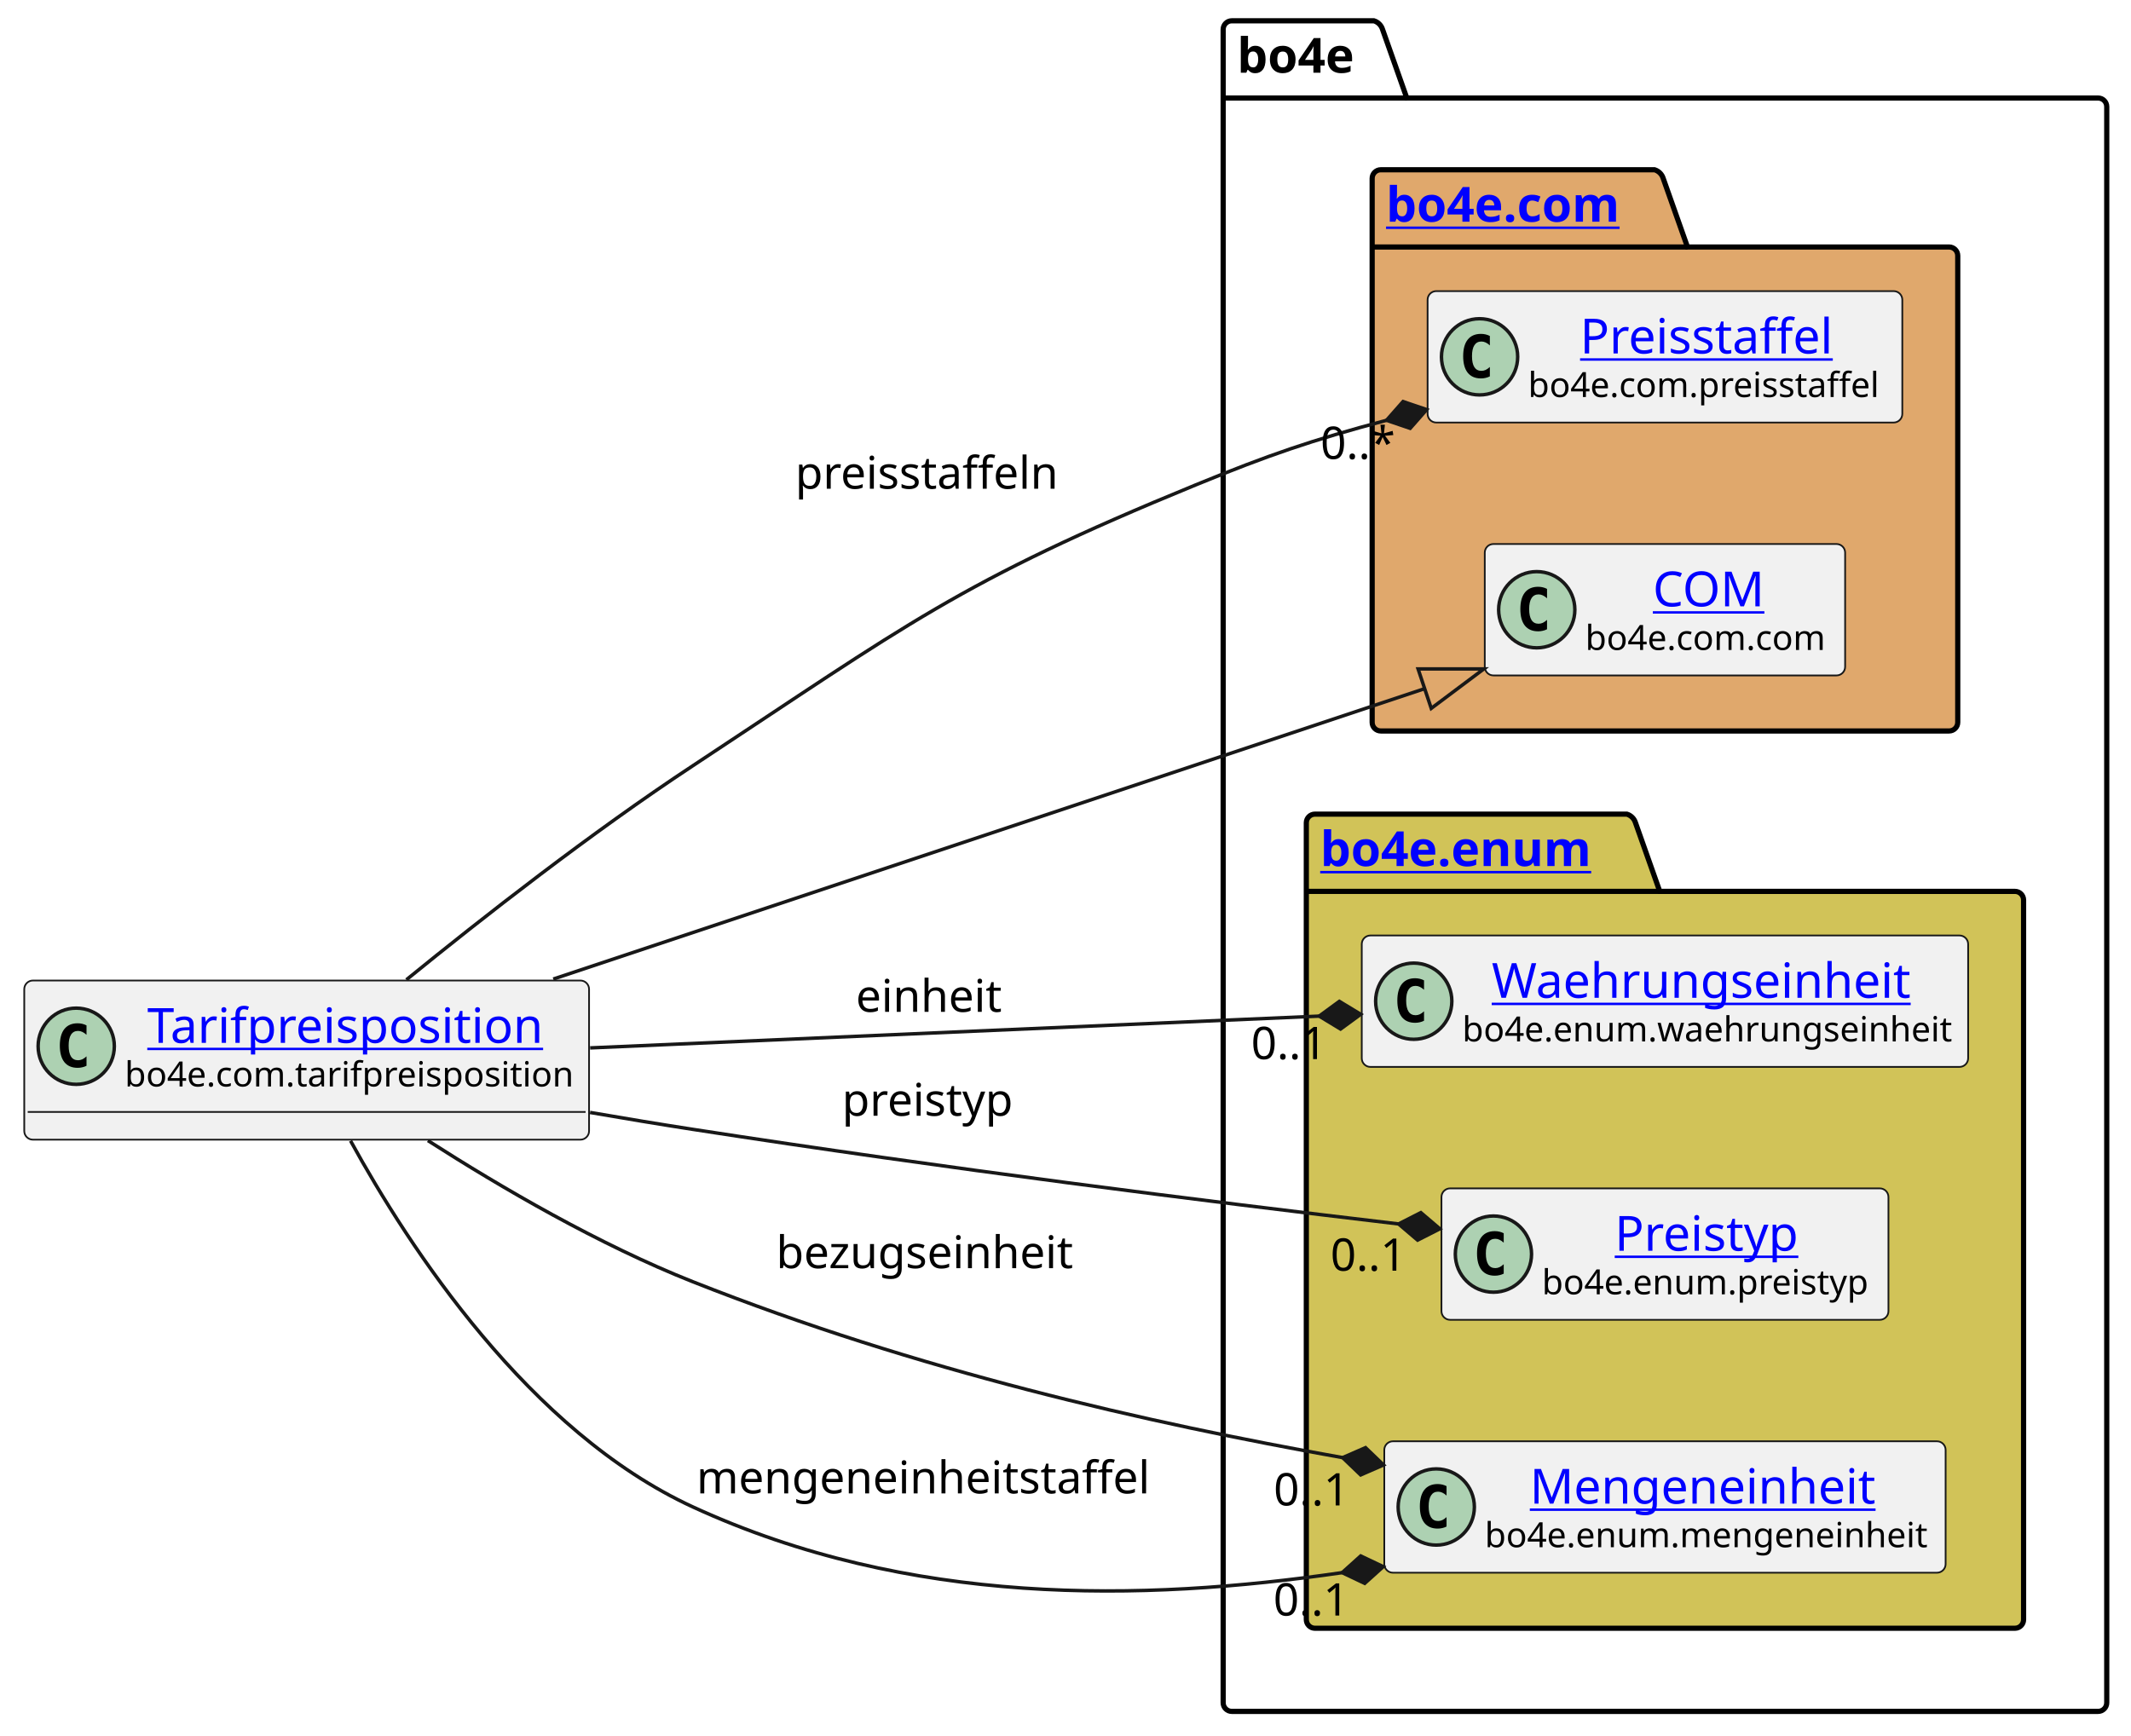
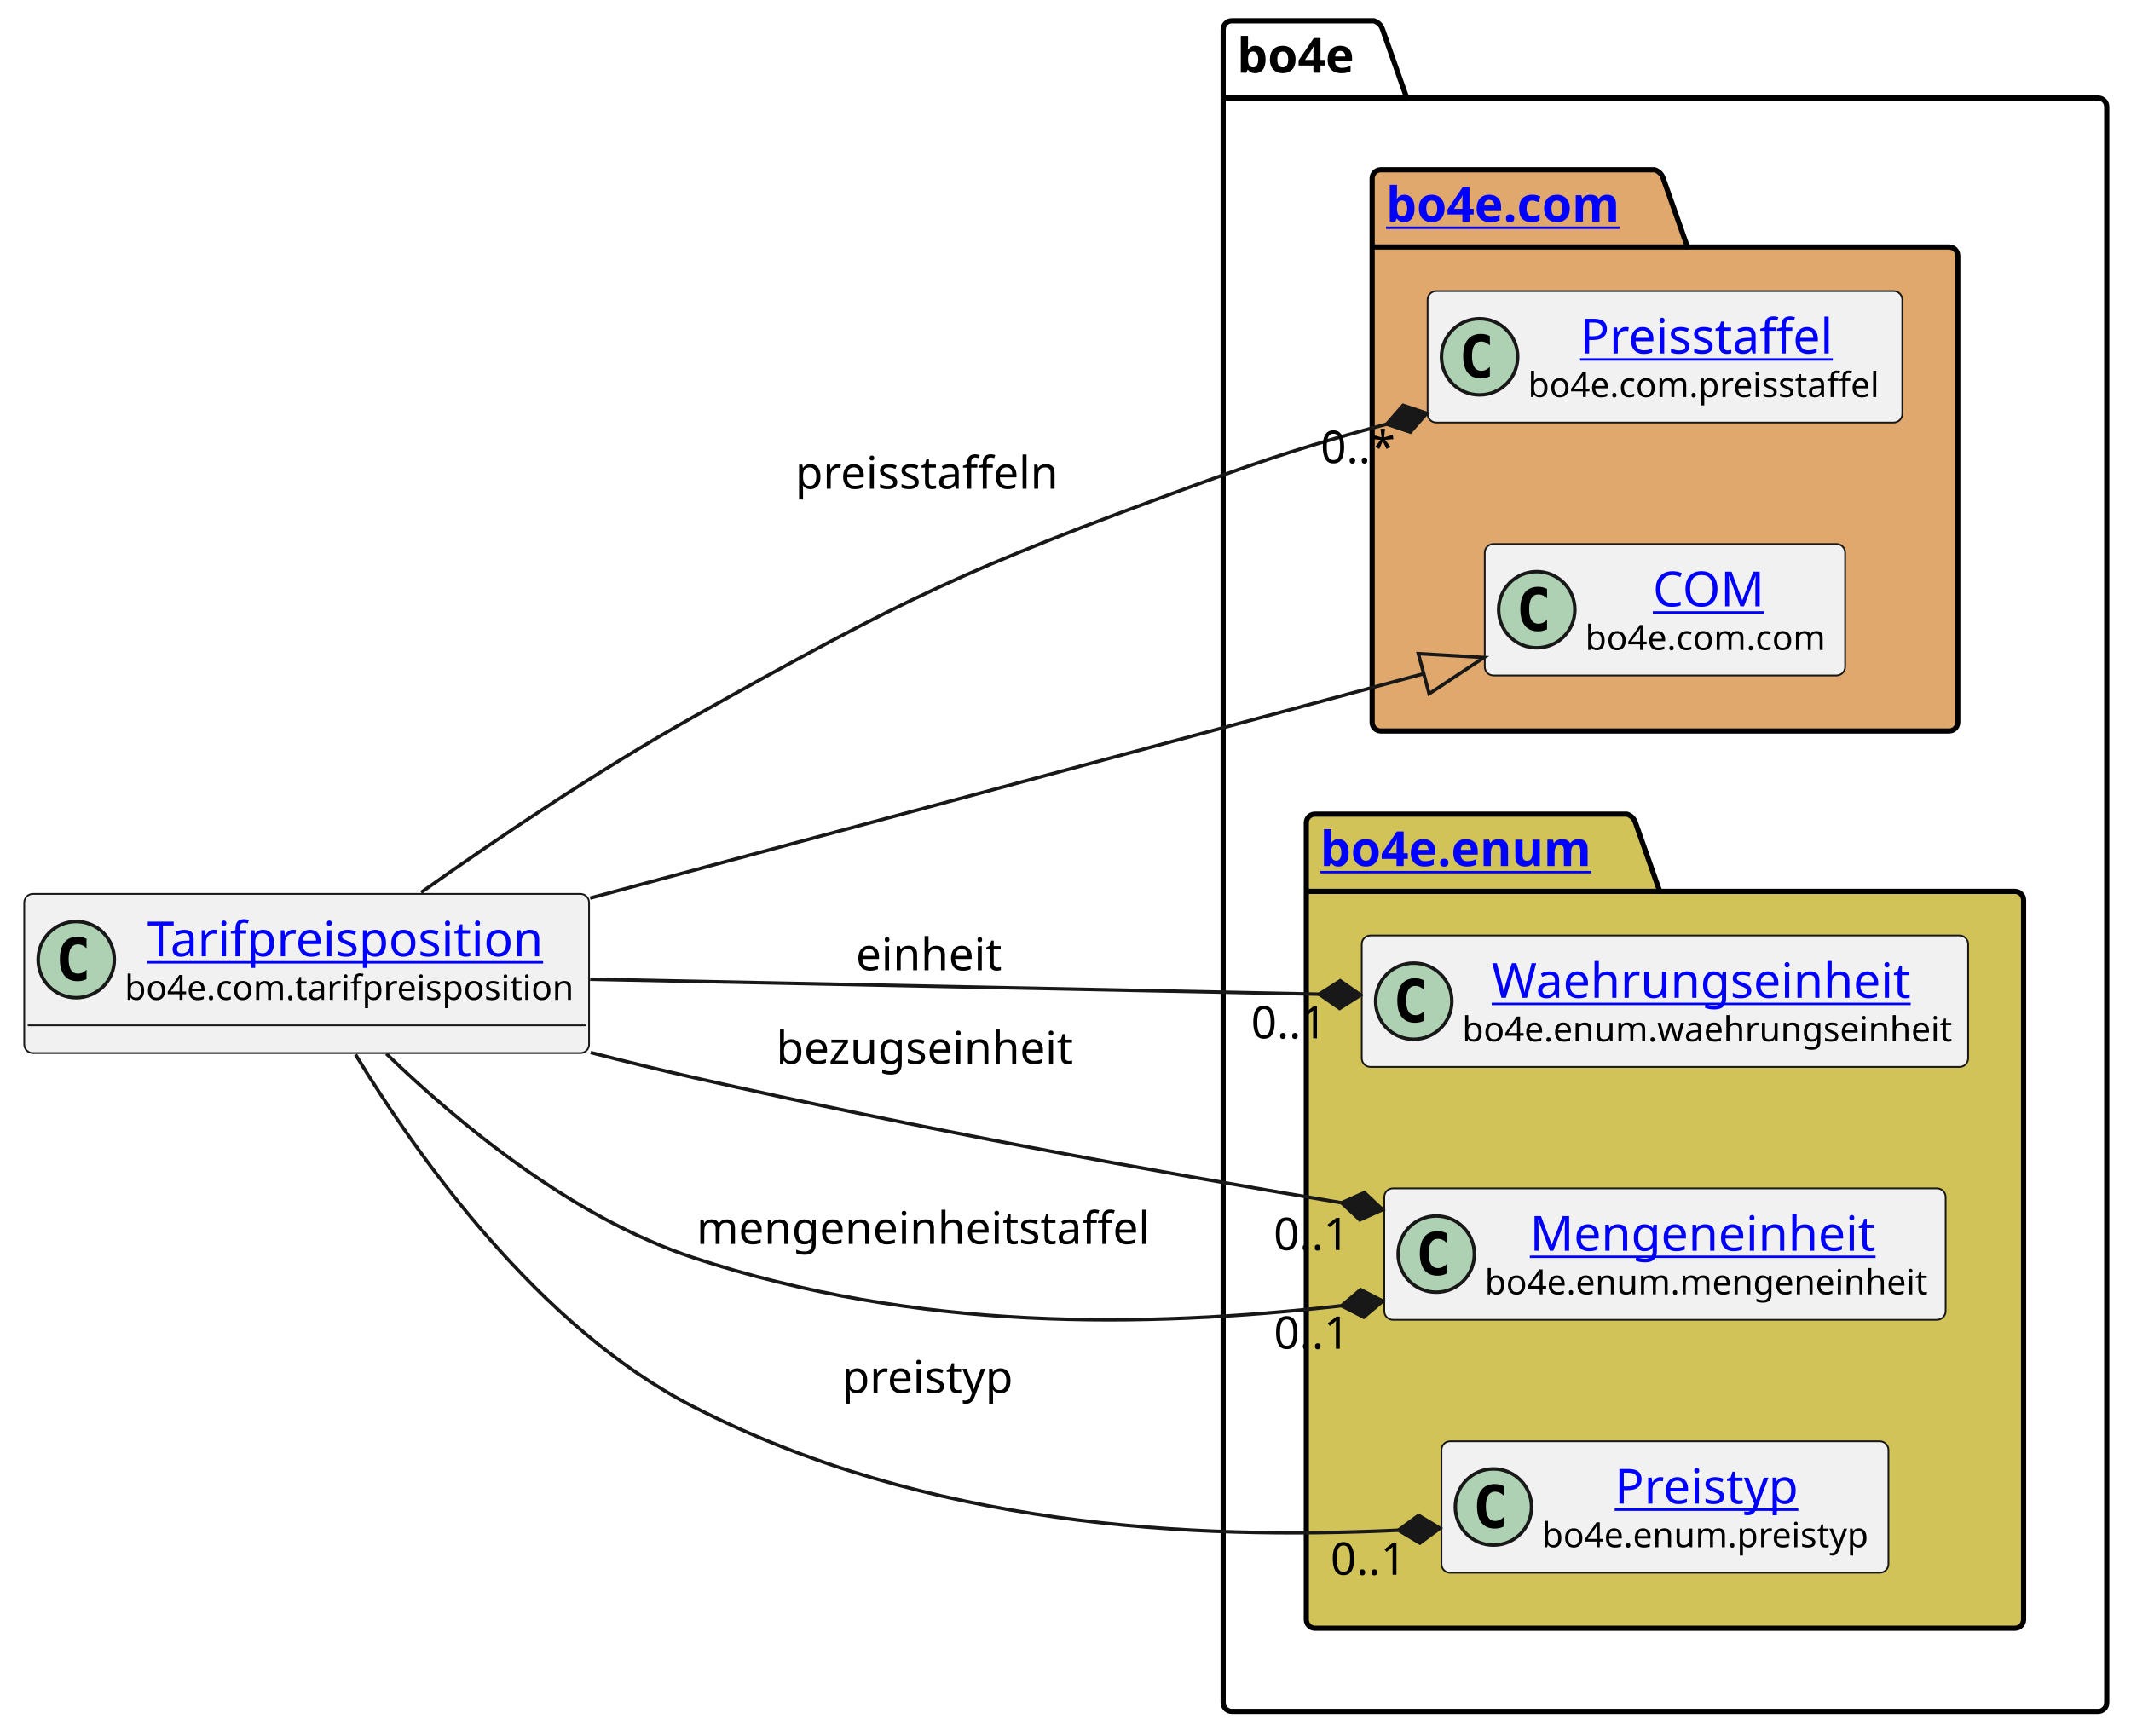
<svg xmlns="http://www.w3.org/2000/svg" xmlns:xlink="http://www.w3.org/1999/xlink" contentStyleType="text/css" height="501px" preserveAspectRatio="none" style="width:615px;height:501px;background:#FFFFFF;" version="1.1" viewBox="0 0 615 501" width="615px" zoomAndPan="magnify">
  <defs />
  <g>
    <g id="cluster_bo4e">
      <path d="M355.5,6 L396.5,6 A3.75,3.75 0 0 1 399,8.5 L406,28.297 L605.5,28.297 A2.5,2.5 0 0 1 608,30.797 L608,491.5 A2.5,2.5 0 0 1 605.5,494 L355.5,494 A2.5,2.5 0 0 1 353,491.5 L353,8.5 A2.5,2.5 0 0 1 355.5,6 " fill="none" style="stroke:#000000;stroke-width:1.5;" />
      <line style="stroke:#000000;stroke-width:1.5;" x1="353" x2="406" y1="28.297" y2="28.297" />
      <text fill="#000000" font-family="sans-serif" font-size="14" font-weight="bold" lengthAdjust="spacing" textLength="40" x="357" y="20.995">bo4e</text>
    </g>
    <g id="cluster_com">
      <path d="M398.5,49 L477.5,49 A3.75,3.75 0 0 1 480,51.5 L487,71.297 L562.5,71.297 A2.5,2.5 0 0 1 565,73.797 L565,208.5 A2.5,2.5 0 0 1 562.5,211 L398.5,211 A2.5,2.5 0 0 1 396,208.5 L396,51.5 A2.5,2.5 0 0 1 398.5,49 " fill="#E0A86C" style="stroke:#000000;stroke-width:1.5;" />
      <line style="stroke:#000000;stroke-width:1.5;" x1="396" x2="487" y1="71.297" y2="71.297" />
      <a href="https://bo4e.github.io/BO4E-python/latest/api/bo4e.com.html" target="_top" title="https://bo4e.github.io/BO4E-python/latest/api/bo4e.com.html" xlink:actuate="onRequest" xlink:href="https://bo4e.github.io/BO4E-python/latest/api/bo4e.com.html" xlink:show="new" xlink:title="https://bo4e.github.io/BO4E-python/latest/api/bo4e.com.html" xlink:type="simple">
        <text fill="#0000FF" font-family="sans-serif" font-size="14" font-weight="bold" lengthAdjust="spacing" text-decoration="underline" textLength="78" x="400" y="63.995">bo4e.com</text>
      </a>
    </g>
    <g id="cluster_enum">
      <path d="M379.5,235 L469.5,235 A3.75,3.75 0 0 1 472,237.5 L479,257.297 L581.5,257.297 A2.5,2.5 0 0 1 584,259.797 L584,467.5 A2.5,2.5 0 0 1 581.5,470 L379.5,470 A2.5,2.5 0 0 1 377,467.5 L377,237.5 A2.5,2.5 0 0 1 379.5,235 " fill="#D1C358" style="stroke:#000000;stroke-width:1.5;" />
      <line style="stroke:#000000;stroke-width:1.5;" x1="377" x2="479" y1="257.297" y2="257.297" />
      <a href="https://bo4e.github.io/BO4E-python/latest/api/bo4e.enum.html" target="_top" title="https://bo4e.github.io/BO4E-python/latest/api/bo4e.enum.html" xlink:actuate="onRequest" xlink:href="https://bo4e.github.io/BO4E-python/latest/api/bo4e.enum.html" xlink:show="new" xlink:title="https://bo4e.github.io/BO4E-python/latest/api/bo4e.enum.html" xlink:type="simple">
        <text fill="#0000FF" font-family="sans-serif" font-size="14" font-weight="bold" lengthAdjust="spacing" text-decoration="underline" textLength="89" x="381" y="249.995">bo4e.enum</text>
      </a>
    </g>
    <g id="elem_Preisstaffel">
      <rect codeLine="7" fill="#F1F1F1" height="37.938" id="Preisstaffel" rx="2.5" ry="2.5" style="stroke:#181818;stroke-width:0.5;" width="137" x="412" y="84.03" />
      <ellipse cx="427" cy="102.999" fill="#ADD1B2" rx="11" ry="11" style="stroke:#181818;stroke-width:1.0;" />
      <path d="M429.969,108.639 Q429.391,108.936 428.75,109.077 Q428.109,109.233 427.406,109.233 Q424.906,109.233 423.578,107.593 Q422.266,105.936 422.266,102.811 Q422.266,99.686 423.578,98.03 Q424.906,96.374 427.406,96.374 Q428.109,96.374 428.75,96.53 Q429.406,96.686 429.969,96.983 L429.969,99.702 Q429.344,99.124 428.75,98.858 Q428.156,98.577 427.531,98.577 Q426.188,98.577 425.5,99.655 Q424.812,100.718 424.812,102.811 Q424.812,104.905 425.5,105.983 Q426.188,107.046 427.531,107.046 Q428.156,107.046 428.75,106.78 Q429.344,106.499 429.969,105.921 L429.969,108.639 Z " fill="#000000" />
      <a href="https://bo4e.github.io/BO4E-python/latest/api/bo4e.com.html#bo4e.com.preisstaffel.Preisstaffel" target="_top" title="https://bo4e.github.io/BO4E-python/latest/api/bo4e.com.html#bo4e.com.preisstaffel.Preisstaffel" xlink:actuate="onRequest" xlink:href="https://bo4e.github.io/BO4E-python/latest/api/bo4e.com.html#bo4e.com.preisstaffel.Preisstaffel" xlink:show="new" xlink:title="https://bo4e.github.io/BO4E-python/latest/api/bo4e.com.html#bo4e.com.preisstaffel.Preisstaffel" xlink:type="simple">
        <text fill="#0000FF" font-family="sans-serif" font-size="14" lengthAdjust="spacing" text-decoration="underline" textLength="75" x="456" y="102.025">Preisstaffel</text>
      </a>
      <text fill="#000000" font-family="sans-serif" font-size="10" lengthAdjust="spacing" textLength="105" x="441" y="114.609">bo4e.com.preisstaffel</text>
    </g>
    <g id="elem_COM">
      <rect codeLine="8" fill="#F1F1F1" height="37.938" id="COM" rx="2.5" ry="2.5" style="stroke:#181818;stroke-width:0.5;" width="104" x="428.5" y="157.03" />
      <ellipse cx="443.5" cy="175.999" fill="#ADD1B2" rx="11" ry="11" style="stroke:#181818;stroke-width:1.0;" />
      <path d="M446.469,181.639 Q445.891,181.936 445.25,182.077 Q444.609,182.233 443.906,182.233 Q441.406,182.233 440.078,180.593 Q438.766,178.936 438.766,175.811 Q438.766,172.686 440.078,171.03 Q441.406,169.374 443.906,169.374 Q444.609,169.374 445.25,169.53 Q445.906,169.686 446.469,169.983 L446.469,172.702 Q445.844,172.124 445.25,171.858 Q444.656,171.577 444.031,171.577 Q442.688,171.577 442,172.655 Q441.312,173.718 441.312,175.811 Q441.312,177.905 442,178.983 Q442.688,180.046 444.031,180.046 Q444.656,180.046 445.25,179.78 Q445.844,179.499 446.469,178.921 L446.469,181.639 Z " fill="#000000" />
      <a href="https://bo4e.github.io/BO4E-python/latest/api/bo4e.com.html#bo4e.com.com.COM" target="_top" title="https://bo4e.github.io/BO4E-python/latest/api/bo4e.com.html#bo4e.com.com.COM" xlink:actuate="onRequest" xlink:href="https://bo4e.github.io/BO4E-python/latest/api/bo4e.com.html#bo4e.com.com.COM" xlink:show="new" xlink:title="https://bo4e.github.io/BO4E-python/latest/api/bo4e.com.html#bo4e.com.com.COM" xlink:type="simple">
        <text fill="#0000FF" font-family="sans-serif" font-size="14" lengthAdjust="spacing" text-decoration="underline" textLength="33" x="477" y="175.025">COM</text>
      </a>
      <text fill="#000000" font-family="sans-serif" font-size="10" lengthAdjust="spacing" textLength="72" x="457.5" y="187.609">bo4e.com.com</text>
    </g>
    <g id="elem_Waehrungseinheit">
      <rect codeLine="11" fill="#F1F1F1" height="37.938" id="Waehrungseinheit" rx="2.5" ry="2.5" style="stroke:#181818;stroke-width:0.5;" width="175" x="393" y="270.03" />
      <ellipse cx="408" cy="288.999" fill="#ADD1B2" rx="11" ry="11" style="stroke:#181818;stroke-width:1.0;" />
      <path d="M410.969,294.639 Q410.391,294.936 409.75,295.077 Q409.109,295.233 408.406,295.233 Q405.906,295.233 404.578,293.592 Q403.266,291.936 403.266,288.811 Q403.266,285.686 404.578,284.03 Q405.906,282.374 408.406,282.374 Q409.109,282.374 409.75,282.53 Q410.406,282.686 410.969,282.983 L410.969,285.702 Q410.344,285.124 409.75,284.858 Q409.156,284.577 408.531,284.577 Q407.188,284.577 406.5,285.655 Q405.812,286.717 405.812,288.811 Q405.812,290.905 406.5,291.983 Q407.188,293.046 408.531,293.046 Q409.156,293.046 409.75,292.78 Q410.344,292.499 410.969,291.921 L410.969,294.639 Z " fill="#000000" />
      <a href="https://bo4e.github.io/BO4E-python/latest/api/bo4e.enum.html#bo4e.enum.waehrungseinheit.Waehrungseinheit" target="_top" title="https://bo4e.github.io/BO4E-python/latest/api/bo4e.enum.html#bo4e.enum.waehrungseinheit.Waehrungseinheit" xlink:actuate="onRequest" xlink:href="https://bo4e.github.io/BO4E-python/latest/api/bo4e.enum.html#bo4e.enum.waehrungseinheit.Waehrungseinheit" xlink:show="new" xlink:title="https://bo4e.github.io/BO4E-python/latest/api/bo4e.enum.html#bo4e.enum.waehrungseinheit.Waehrungseinheit" xlink:type="simple">
        <text fill="#0000FF" font-family="sans-serif" font-size="14" lengthAdjust="spacing" text-decoration="underline" textLength="126" x="430.5" y="288.025">Waehrungseinheit</text>
      </a>
      <text fill="#000000" font-family="sans-serif" font-size="10" lengthAdjust="spacing" textLength="143" x="422" y="300.609">bo4e.enum.waehrungseinheit</text>
    </g>
+     <g id="elem_Mengeneinheit">
+       <rect codeLine="12" fill="#F1F1F1" height="37.938" id="Mengeneinheit" rx="2.5" ry="2.5" style="stroke:#181818;stroke-width:0.5;" width="162" x="399.5" y="343.03" />
+       <ellipse cx="414.5" cy="361.999" fill="#ADD1B2" rx="11" ry="11" style="stroke:#181818;stroke-width:1.0;" />
+       <path d="M417.469,367.639 Q416.891,367.936 416.25,368.077 Q415.609,368.233 414.906,368.233 Q412.406,368.233 411.078,366.592 Q409.766,364.936 409.766,361.811 Q409.766,358.686 411.078,357.03 Q412.406,355.374 414.906,355.374 Q415.609,355.374 416.25,355.53 Q416.906,355.686 417.469,355.983 L417.469,358.702 Q416.844,358.124 416.25,357.858 Q415.656,357.577 415.031,357.577 Q413.688,357.577 413,358.655 Q412.312,359.717 412.312,361.811 Q412.312,363.905 413,364.983 Q413.688,366.046 415.031,366.046 Q415.656,366.046 416.25,365.78 Q416.844,365.499 417.469,364.921 L417.469,367.639 Z " fill="#000000" />
+       <a href="https://bo4e.github.io/BO4E-python/latest/api/bo4e.enum.html#bo4e.enum.mengeneinheit.Mengeneinheit" target="_top" title="https://bo4e.github.io/BO4E-python/latest/api/bo4e.enum.html#bo4e.enum.mengeneinheit.Mengeneinheit" xlink:actuate="onRequest" xlink:href="https://bo4e.github.io/BO4E-python/latest/api/bo4e.enum.html#bo4e.enum.mengeneinheit.Mengeneinheit" xlink:show="new" xlink:title="https://bo4e.github.io/BO4E-python/latest/api/bo4e.enum.html#bo4e.enum.mengeneinheit.Mengeneinheit" xlink:type="simple">
+         <text fill="#0000FF" font-family="sans-serif" font-size="14" lengthAdjust="spacing" text-decoration="underline" textLength="104" x="441.5" y="361.025">Mengeneinheit</text>
+       </a>
+       <text fill="#000000" font-family="sans-serif" font-size="10" lengthAdjust="spacing" textLength="130" x="428.5" y="373.609">bo4e.enum.mengeneinheit</text>
+     </g>
    <g id="elem_Preistyp">
-       <rect codeLine="12" fill="#F1F1F1" height="37.938" id="Preistyp" rx="2.5" ry="2.5" style="stroke:#181818;stroke-width:0.5;" width="129" x="416" y="343.03" />
-       <ellipse cx="431" cy="361.999" fill="#ADD1B2" rx="11" ry="11" style="stroke:#181818;stroke-width:1.0;" />
-       <path d="M433.969,367.639 Q433.391,367.936 432.75,368.077 Q432.109,368.233 431.406,368.233 Q428.906,368.233 427.578,366.592 Q426.266,364.936 426.266,361.811 Q426.266,358.686 427.578,357.03 Q428.906,355.374 431.406,355.374 Q432.109,355.374 432.75,355.53 Q433.406,355.686 433.969,355.983 L433.969,358.702 Q433.344,358.124 432.75,357.858 Q432.156,357.577 431.531,357.577 Q430.188,357.577 429.5,358.655 Q428.812,359.717 428.812,361.811 Q428.812,363.905 429.5,364.983 Q430.188,366.046 431.531,366.046 Q432.156,366.046 432.75,365.78 Q433.344,365.499 433.969,364.921 L433.969,367.639 Z " fill="#000000" />
+       <rect codeLine="13" fill="#F1F1F1" height="37.938" id="Preistyp" rx="2.5" ry="2.5" style="stroke:#181818;stroke-width:0.5;" width="129" x="416" y="416.03" />
+       <ellipse cx="431" cy="434.999" fill="#ADD1B2" rx="11" ry="11" style="stroke:#181818;stroke-width:1.0;" />
+       <path d="M433.969,440.639 Q433.391,440.936 432.75,441.077 Q432.109,441.233 431.406,441.233 Q428.906,441.233 427.578,439.592 Q426.266,437.936 426.266,434.811 Q426.266,431.686 427.578,430.03 Q428.906,428.374 431.406,428.374 Q432.109,428.374 432.75,428.53 Q433.406,428.686 433.969,428.983 L433.969,431.702 Q433.344,431.124 432.75,430.858 Q432.156,430.577 431.531,430.577 Q430.188,430.577 429.5,431.655 Q428.812,432.717 428.812,434.811 Q428.812,436.905 429.5,437.983 Q430.188,439.046 431.531,439.046 Q432.156,439.046 432.75,438.78 Q433.344,438.499 433.969,437.921 L433.969,440.639 Z " fill="#000000" />
      <a href="https://bo4e.github.io/BO4E-python/latest/api/bo4e.enum.html#bo4e.enum.preistyp.Preistyp" target="_top" title="https://bo4e.github.io/BO4E-python/latest/api/bo4e.enum.html#bo4e.enum.preistyp.Preistyp" xlink:actuate="onRequest" xlink:href="https://bo4e.github.io/BO4E-python/latest/api/bo4e.enum.html#bo4e.enum.preistyp.Preistyp" xlink:show="new" xlink:title="https://bo4e.github.io/BO4E-python/latest/api/bo4e.enum.html#bo4e.enum.preistyp.Preistyp" xlink:type="simple">
-         <text fill="#0000FF" font-family="sans-serif" font-size="14" lengthAdjust="spacing" text-decoration="underline" textLength="55" x="466" y="361.025">Preistyp</text>
+         <text fill="#0000FF" font-family="sans-serif" font-size="14" lengthAdjust="spacing" text-decoration="underline" textLength="55" x="466" y="434.025">Preistyp</text>
      </a>
-       <text fill="#000000" font-family="sans-serif" font-size="10" lengthAdjust="spacing" textLength="97" x="445" y="373.609">bo4e.enum.preistyp</text>
-     </g>
-     <g id="elem_Mengeneinheit">
-       <rect codeLine="13" fill="#F1F1F1" height="37.938" id="Mengeneinheit" rx="2.5" ry="2.5" style="stroke:#181818;stroke-width:0.5;" width="162" x="399.5" y="416.03" />
-       <ellipse cx="414.5" cy="434.999" fill="#ADD1B2" rx="11" ry="11" style="stroke:#181818;stroke-width:1.0;" />
-       <path d="M417.469,440.639 Q416.891,440.936 416.25,441.077 Q415.609,441.233 414.906,441.233 Q412.406,441.233 411.078,439.592 Q409.766,437.936 409.766,434.811 Q409.766,431.686 411.078,430.03 Q412.406,428.374 414.906,428.374 Q415.609,428.374 416.25,428.53 Q416.906,428.686 417.469,428.983 L417.469,431.702 Q416.844,431.124 416.25,430.858 Q415.656,430.577 415.031,430.577 Q413.688,430.577 413,431.655 Q412.312,432.717 412.312,434.811 Q412.312,436.905 413,437.983 Q413.688,439.046 415.031,439.046 Q415.656,439.046 416.25,438.78 Q416.844,438.499 417.469,437.921 L417.469,440.639 Z " fill="#000000" />
-       <a href="https://bo4e.github.io/BO4E-python/latest/api/bo4e.enum.html#bo4e.enum.mengeneinheit.Mengeneinheit" target="_top" title="https://bo4e.github.io/BO4E-python/latest/api/bo4e.enum.html#bo4e.enum.mengeneinheit.Mengeneinheit" xlink:actuate="onRequest" xlink:href="https://bo4e.github.io/BO4E-python/latest/api/bo4e.enum.html#bo4e.enum.mengeneinheit.Mengeneinheit" xlink:show="new" xlink:title="https://bo4e.github.io/BO4E-python/latest/api/bo4e.enum.html#bo4e.enum.mengeneinheit.Mengeneinheit" xlink:type="simple">
-         <text fill="#0000FF" font-family="sans-serif" font-size="14" lengthAdjust="spacing" text-decoration="underline" textLength="104" x="441.5" y="434.025">Mengeneinheit</text>
-       </a>
-       <text fill="#000000" font-family="sans-serif" font-size="10" lengthAdjust="spacing" textLength="130" x="428.5" y="446.609">bo4e.enum.mengeneinheit</text>
+       <text fill="#000000" font-family="sans-serif" font-size="10" lengthAdjust="spacing" textLength="97" x="445" y="446.609">bo4e.enum.preistyp</text>
    </g>
    <g id="elem_Tarifpreisposition">
-       <rect codeLine="3" fill="#F1F1F1" height="45.938" id="Tarifpreisposition" rx="2.5" ry="2.5" style="stroke:#181818;stroke-width:0.5;" width="163" x="7" y="283.03" />
-       <ellipse cx="22" cy="301.999" fill="#ADD1B2" rx="11" ry="11" style="stroke:#181818;stroke-width:1.0;" />
-       <path d="M24.969,307.639 Q24.391,307.936 23.75,308.077 Q23.109,308.233 22.406,308.233 Q19.906,308.233 18.578,306.592 Q17.266,304.936 17.266,301.811 Q17.266,298.686 18.578,297.03 Q19.906,295.374 22.406,295.374 Q23.109,295.374 23.75,295.53 Q24.406,295.686 24.969,295.983 L24.969,298.702 Q24.344,298.124 23.75,297.858 Q23.156,297.577 22.531,297.577 Q21.188,297.577 20.5,298.655 Q19.812,299.717 19.812,301.811 Q19.812,303.905 20.5,304.983 Q21.188,306.046 22.531,306.046 Q23.156,306.046 23.75,305.78 Q24.344,305.499 24.969,304.921 L24.969,307.639 Z " fill="#000000" />
+       <rect codeLine="3" fill="#F1F1F1" height="45.938" id="Tarifpreisposition" rx="2.5" ry="2.5" style="stroke:#181818;stroke-width:0.5;" width="163" x="7" y="258.03" />
+       <ellipse cx="22" cy="276.999" fill="#ADD1B2" rx="11" ry="11" style="stroke:#181818;stroke-width:1.0;" />
+       <path d="M24.969,282.639 Q24.391,282.936 23.75,283.077 Q23.109,283.233 22.406,283.233 Q19.906,283.233 18.578,281.592 Q17.266,279.936 17.266,276.811 Q17.266,273.686 18.578,272.03 Q19.906,270.374 22.406,270.374 Q23.109,270.374 23.75,270.53 Q24.406,270.686 24.969,270.983 L24.969,273.702 Q24.344,273.124 23.75,272.858 Q23.156,272.577 22.531,272.577 Q21.188,272.577 20.5,273.655 Q19.812,274.717 19.812,276.811 Q19.812,278.905 20.5,279.983 Q21.188,281.046 22.531,281.046 Q23.156,281.046 23.75,280.78 Q24.344,280.499 24.969,279.921 L24.969,282.639 Z " fill="#000000" />
      <a href="https://bo4e.github.io/BO4E-python/latest/api/bo4e.com.html#bo4e.com.tarifpreisposition.Tarifpreisposition" target="_top" title="https://bo4e.github.io/BO4E-python/latest/api/bo4e.com.html#bo4e.com.tarifpreisposition.Tarifpreisposition" xlink:actuate="onRequest" xlink:href="https://bo4e.github.io/BO4E-python/latest/api/bo4e.com.html#bo4e.com.tarifpreisposition.Tarifpreisposition" xlink:show="new" xlink:title="https://bo4e.github.io/BO4E-python/latest/api/bo4e.com.html#bo4e.com.tarifpreisposition.Tarifpreisposition" xlink:type="simple">
-         <text fill="#0000FF" font-family="sans-serif" font-size="14" lengthAdjust="spacing" text-decoration="underline" textLength="118" x="42.5" y="301.025">Tarifpreisposition</text>
+         <text fill="#0000FF" font-family="sans-serif" font-size="14" lengthAdjust="spacing" text-decoration="underline" textLength="118" x="42.5" y="276.025">Tarifpreisposition</text>
      </a>
-       <text fill="#000000" font-family="sans-serif" font-size="10" lengthAdjust="spacing" textLength="131" x="36" y="313.609">bo4e.com.tarifpreisposition</text>
-       <line style="stroke:#181818;stroke-width:0.5;" x1="8" x2="169" y1="320.967" y2="320.967" />
+       <text fill="#000000" font-family="sans-serif" font-size="10" lengthAdjust="spacing" textLength="131" x="36" y="288.609">bo4e.com.tarifpreisposition</text>
+       <line style="stroke:#181818;stroke-width:0.5;" x1="8" x2="169" y1="295.967" y2="295.967" />
    </g>
    <g id="link_Tarifpreisposition_COM">
-       <path codeLine="16" d="M159.67,282.61 C236.98,256.84 342.364,221.712 411.154,198.782 " fill="none" id="Tarifpreisposition-to-COM" style="stroke:#181818;stroke-width:1.0;" />
-       <polygon fill="none" points="428.23,193.09,409.256,193.09,413.051,204.474,428.23,193.09" style="stroke:#181818;stroke-width:1.0;" />
+       <path codeLine="16" d="M170.31,259.24 C247.84,238.37 345.179,212.159 410.889,194.469 " fill="none" id="Tarifpreisposition-to-COM" style="stroke:#181818;stroke-width:1.0;" />
+       <polygon fill="none" points="428.27,189.79,409.329,188.675,412.449,200.263,428.27,189.79" style="stroke:#181818;stroke-width:1.0;" />
    </g>
    <g id="link_Tarifpreisposition_Preistyp">
-       <path codeLine="17" d="M170.29,321.11 C180.28,322.84 190.37,324.51 200,326 C273.73,337.41 346.883,346.593 403.623,353.293 " fill="none" id="Tarifpreisposition-to-Preistyp" style="stroke:#181818;stroke-width:1.0;" />
-       <polygon fill="#181818" points="415.54,354.7,410.05,350.024,403.623,353.293,409.112,357.969,415.54,354.7" style="stroke:#181818;stroke-width:1.0;" />
-       <text fill="#000000" font-family="sans-serif" font-size="13" lengthAdjust="spacing" textLength="51" x="243" y="322.067">preistyp</text>
-       <text fill="#000000" font-family="sans-serif" font-size="13" lengthAdjust="spacing" textLength="24" x="383.964" y="366.793">0..1</text>
+       <path codeLine="17" d="M102.61,304.42 C120.44,333.77 155.31,383.01 200,406 C267.57,440.76 344.384,444.533 403.584,441.703 " fill="none" id="Tarifpreisposition-to-Preistyp" style="stroke:#181818;stroke-width:1.0;" />
+       <polygon fill="#181818" points="415.57,441.13,409.386,437.421,403.584,441.703,409.768,445.412,415.57,441.13" style="stroke:#181818;stroke-width:1.0;" />
+       <text fill="#000000" font-family="sans-serif" font-size="13" lengthAdjust="spacing" textLength="51" x="243" y="402.067">preistyp</text>
+       <text fill="#000000" font-family="sans-serif" font-size="13" lengthAdjust="spacing" textLength="24" x="383.997" y="454.545">0..1</text>
    </g>
    <g id="link_Tarifpreisposition_Waehrungseinheit">
-       <path codeLine="18" d="M170.31,302.48 C235.23,299.65 314.251,296.203 380.711,293.303 " fill="none" id="Tarifpreisposition-to-Waehrungseinheit" style="stroke:#181818;stroke-width:1.0;" />
-       <polygon fill="#181818" points="392.7,292.78,386.531,289.045,380.711,293.303,386.88,297.038,392.7,292.78" style="stroke:#181818;stroke-width:1.0;" />
-       <text fill="#000000" font-family="sans-serif" font-size="13" lengthAdjust="spacing" textLength="43" x="247" y="292.067">einheit</text>
-       <text fill="#000000" font-family="sans-serif" font-size="13" lengthAdjust="spacing" textLength="24" x="361.059" y="305.716">0..1</text>
+       <path codeLine="18" d="M170.31,282.66 C235.23,283.99 314.243,285.615 380.702,286.974 " fill="none" id="Tarifpreisposition-to-Waehrungseinheit" style="stroke:#181818;stroke-width:1.0;" />
+       <polygon fill="#181818" points="392.7,287.22,386.783,283.098,380.702,286.974,386.619,291.096,392.7,287.22" style="stroke:#181818;stroke-width:1.0;" />
+       <text fill="#000000" font-family="sans-serif" font-size="13" lengthAdjust="spacing" textLength="43" x="247" y="280.067">einheit</text>
+       <text fill="#000000" font-family="sans-serif" font-size="13" lengthAdjust="spacing" textLength="24" x="361.059" y="299.73">0..1</text>
    </g>
    <g id="link_Tarifpreisposition_Mengeneinheit">
-       <path codeLine="19" d="M123.49,329.23 C144.69,342.81 172.99,359.32 200,370 C264.86,395.66 330.557,410.579 387.477,420.749 " fill="none" id="Tarifpreisposition-to-Mengeneinheit" style="stroke:#181818;stroke-width:1.0;" />
-       <polygon fill="#181818" points="399.29,422.86,394.087,417.867,387.477,420.749,392.68,425.742,399.29,422.86" style="stroke:#181818;stroke-width:1.0;" />
-       <text fill="#000000" font-family="sans-serif" font-size="13" lengthAdjust="spacing" textLength="89" x="224" y="366.067">bezugseinheit</text>
-       <text fill="#000000" font-family="sans-serif" font-size="13" lengthAdjust="spacing" textLength="24" x="367.571" y="434.548">0..1</text>
+       <path codeLine="19" d="M170.47,303.82 C180.39,306.37 190.4,308.83 200,311 C266.63,326.09 331.135,337.797 387.185,347.187 " fill="none" id="Tarifpreisposition-to-Mengeneinheit" style="stroke:#181818;stroke-width:1.0;" />
+       <polygon fill="#181818" points="399.02,349.17,393.763,344.234,387.185,347.187,392.442,352.124,399.02,349.17" style="stroke:#181818;stroke-width:1.0;" />
+       <text fill="#000000" font-family="sans-serif" font-size="13" lengthAdjust="spacing" textLength="89" x="224" y="307.067">bezugseinheit</text>
+       <text fill="#000000" font-family="sans-serif" font-size="13" lengthAdjust="spacing" textLength="24" x="367.571" y="360.818">0..1</text>
    </g>
    <g id="link_Tarifpreisposition_Mengeneinheit">
-       <path codeLine="20" d="M101.17,329.3 C118.11,360.17 152.72,413.24 200,435 C262.38,463.7 329.315,462.399 387.335,453.949 " fill="none" id="Tarifpreisposition-to-Mengeneinheit-1" style="stroke:#181818;stroke-width:1.0;" />
-       <polygon fill="#181818" points="399.21,452.22,392.696,449.127,387.335,453.949,393.849,457.043,399.21,452.22" style="stroke:#181818;stroke-width:1.0;" />
-       <text fill="#000000" font-family="sans-serif" font-size="13" lengthAdjust="spacing" textLength="135" x="201" y="431.067">mengeneinheitstaffel</text>
-       <text fill="#000000" font-family="sans-serif" font-size="13" lengthAdjust="spacing" textLength="24" x="367.484" y="466.34">0..1</text>
+       <path codeLine="20" d="M111.51,304.18 C132.18,324.13 165.07,351.45 200,363 C264.5,384.32 330.126,383.371 387.156,376.911 " fill="none" id="Tarifpreisposition-to-Mengeneinheit-1" style="stroke:#181818;stroke-width:1.0;" />
+       <polygon fill="#181818" points="399.08,375.56,392.668,372.261,387.156,376.911,393.568,380.21,399.08,375.56" style="stroke:#181818;stroke-width:1.0;" />
+       <text fill="#000000" font-family="sans-serif" font-size="13" lengthAdjust="spacing" textLength="135" x="201" y="359.067">mengeneinheitstaffel</text>
+       <text fill="#000000" font-family="sans-serif" font-size="13" lengthAdjust="spacing" textLength="24" x="367.636" y="389.31">0..1</text>
    </g>
    <g id="link_Tarifpreisposition_Preisstaffel">
-       <path codeLine="21" d="M117.28,282.81 C139.14,265.01 170.69,240.31 200,221 C261.64,180.39 276.7,167.99 345,140 C366.18,131.32 378.455,127.1 400.145,121.32 " fill="none" id="Tarifpreisposition-to-Preisstaffel" style="stroke:#181818;stroke-width:1.0;" />
-       <polygon fill="#181818" points="411.74,118.23,404.912,115.91,400.145,121.32,406.972,123.64,411.74,118.23" style="stroke:#181818;stroke-width:1.0;" />
+       <path codeLine="21" d="M121.53,257.6 C143.14,242.29 172.62,222.37 200,207 C261.91,172.25 278.33,164.39 345,140 C366.38,132.18 378.603,128.23 400.183,122.42 " fill="none" id="Tarifpreisposition-to-Preisstaffel" style="stroke:#181818;stroke-width:1.0;" />
+       <polygon fill="#181818" points="411.77,119.3,404.936,116.997,400.183,122.42,407.016,124.722,411.77,119.3" style="stroke:#181818;stroke-width:1.0;" />
      <text fill="#000000" font-family="sans-serif" font-size="13" lengthAdjust="spacing" textLength="78" x="229.5" y="141.067">preisstaffeln</text>
-       <text fill="#000000" font-family="sans-serif" font-size="13" lengthAdjust="spacing" textLength="23" x="381.09" y="132.47">0..*</text>
+       <text fill="#000000" font-family="sans-serif" font-size="13" lengthAdjust="spacing" textLength="23" x="381.123" y="133.642">0..*</text>
    </g>
  </g>
</svg>
